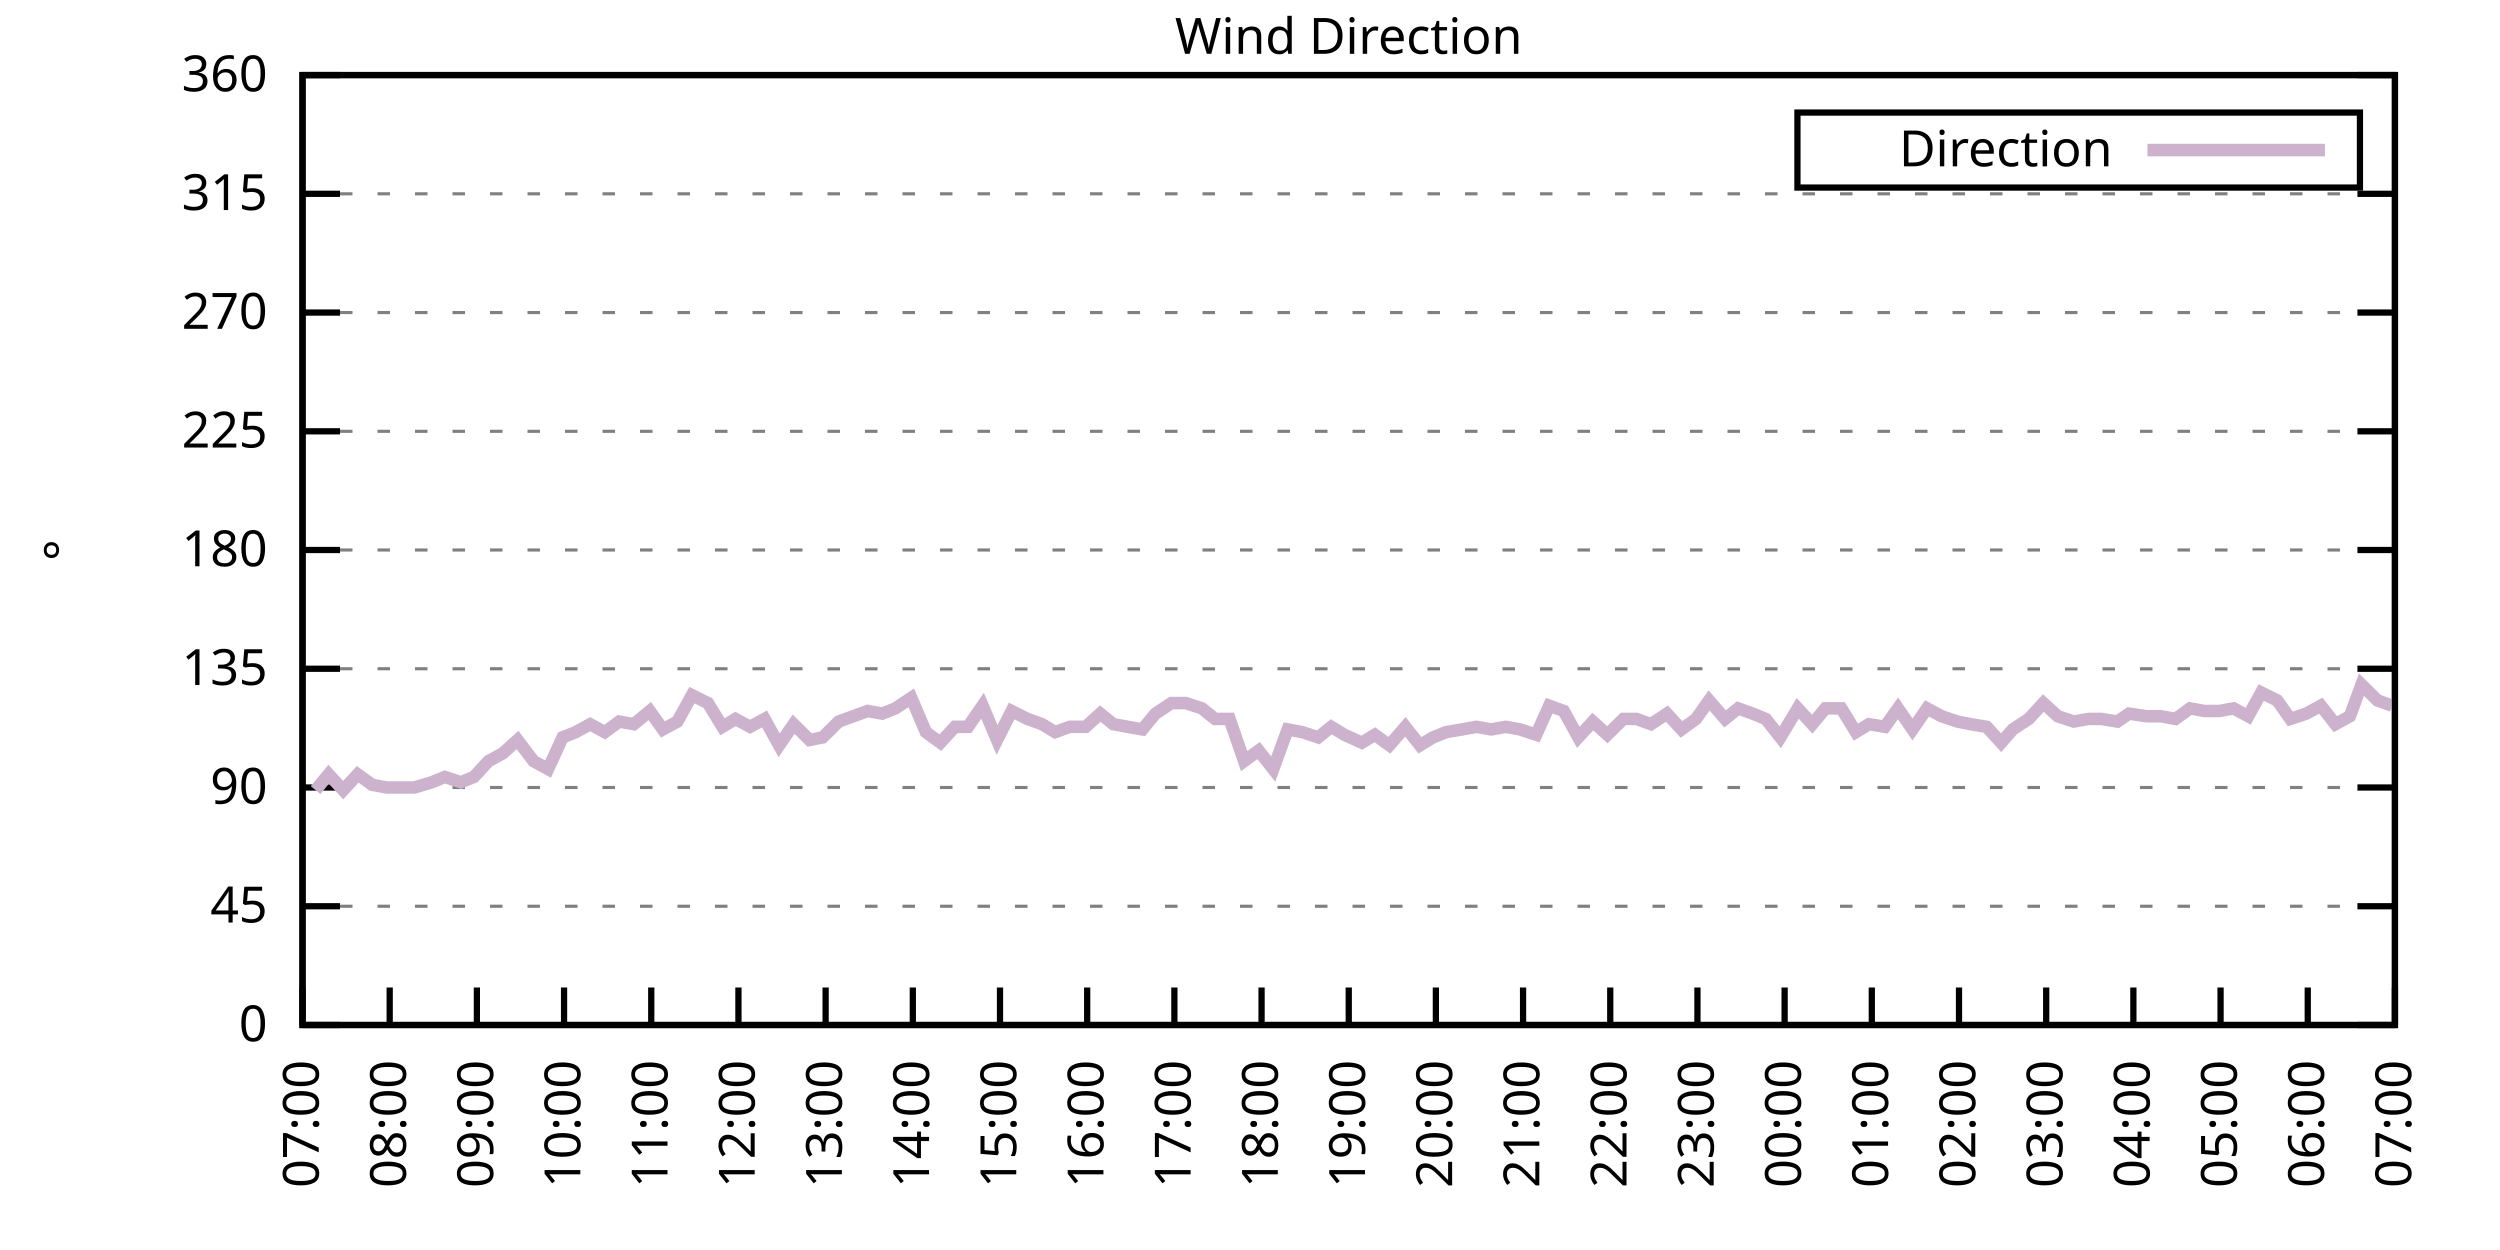
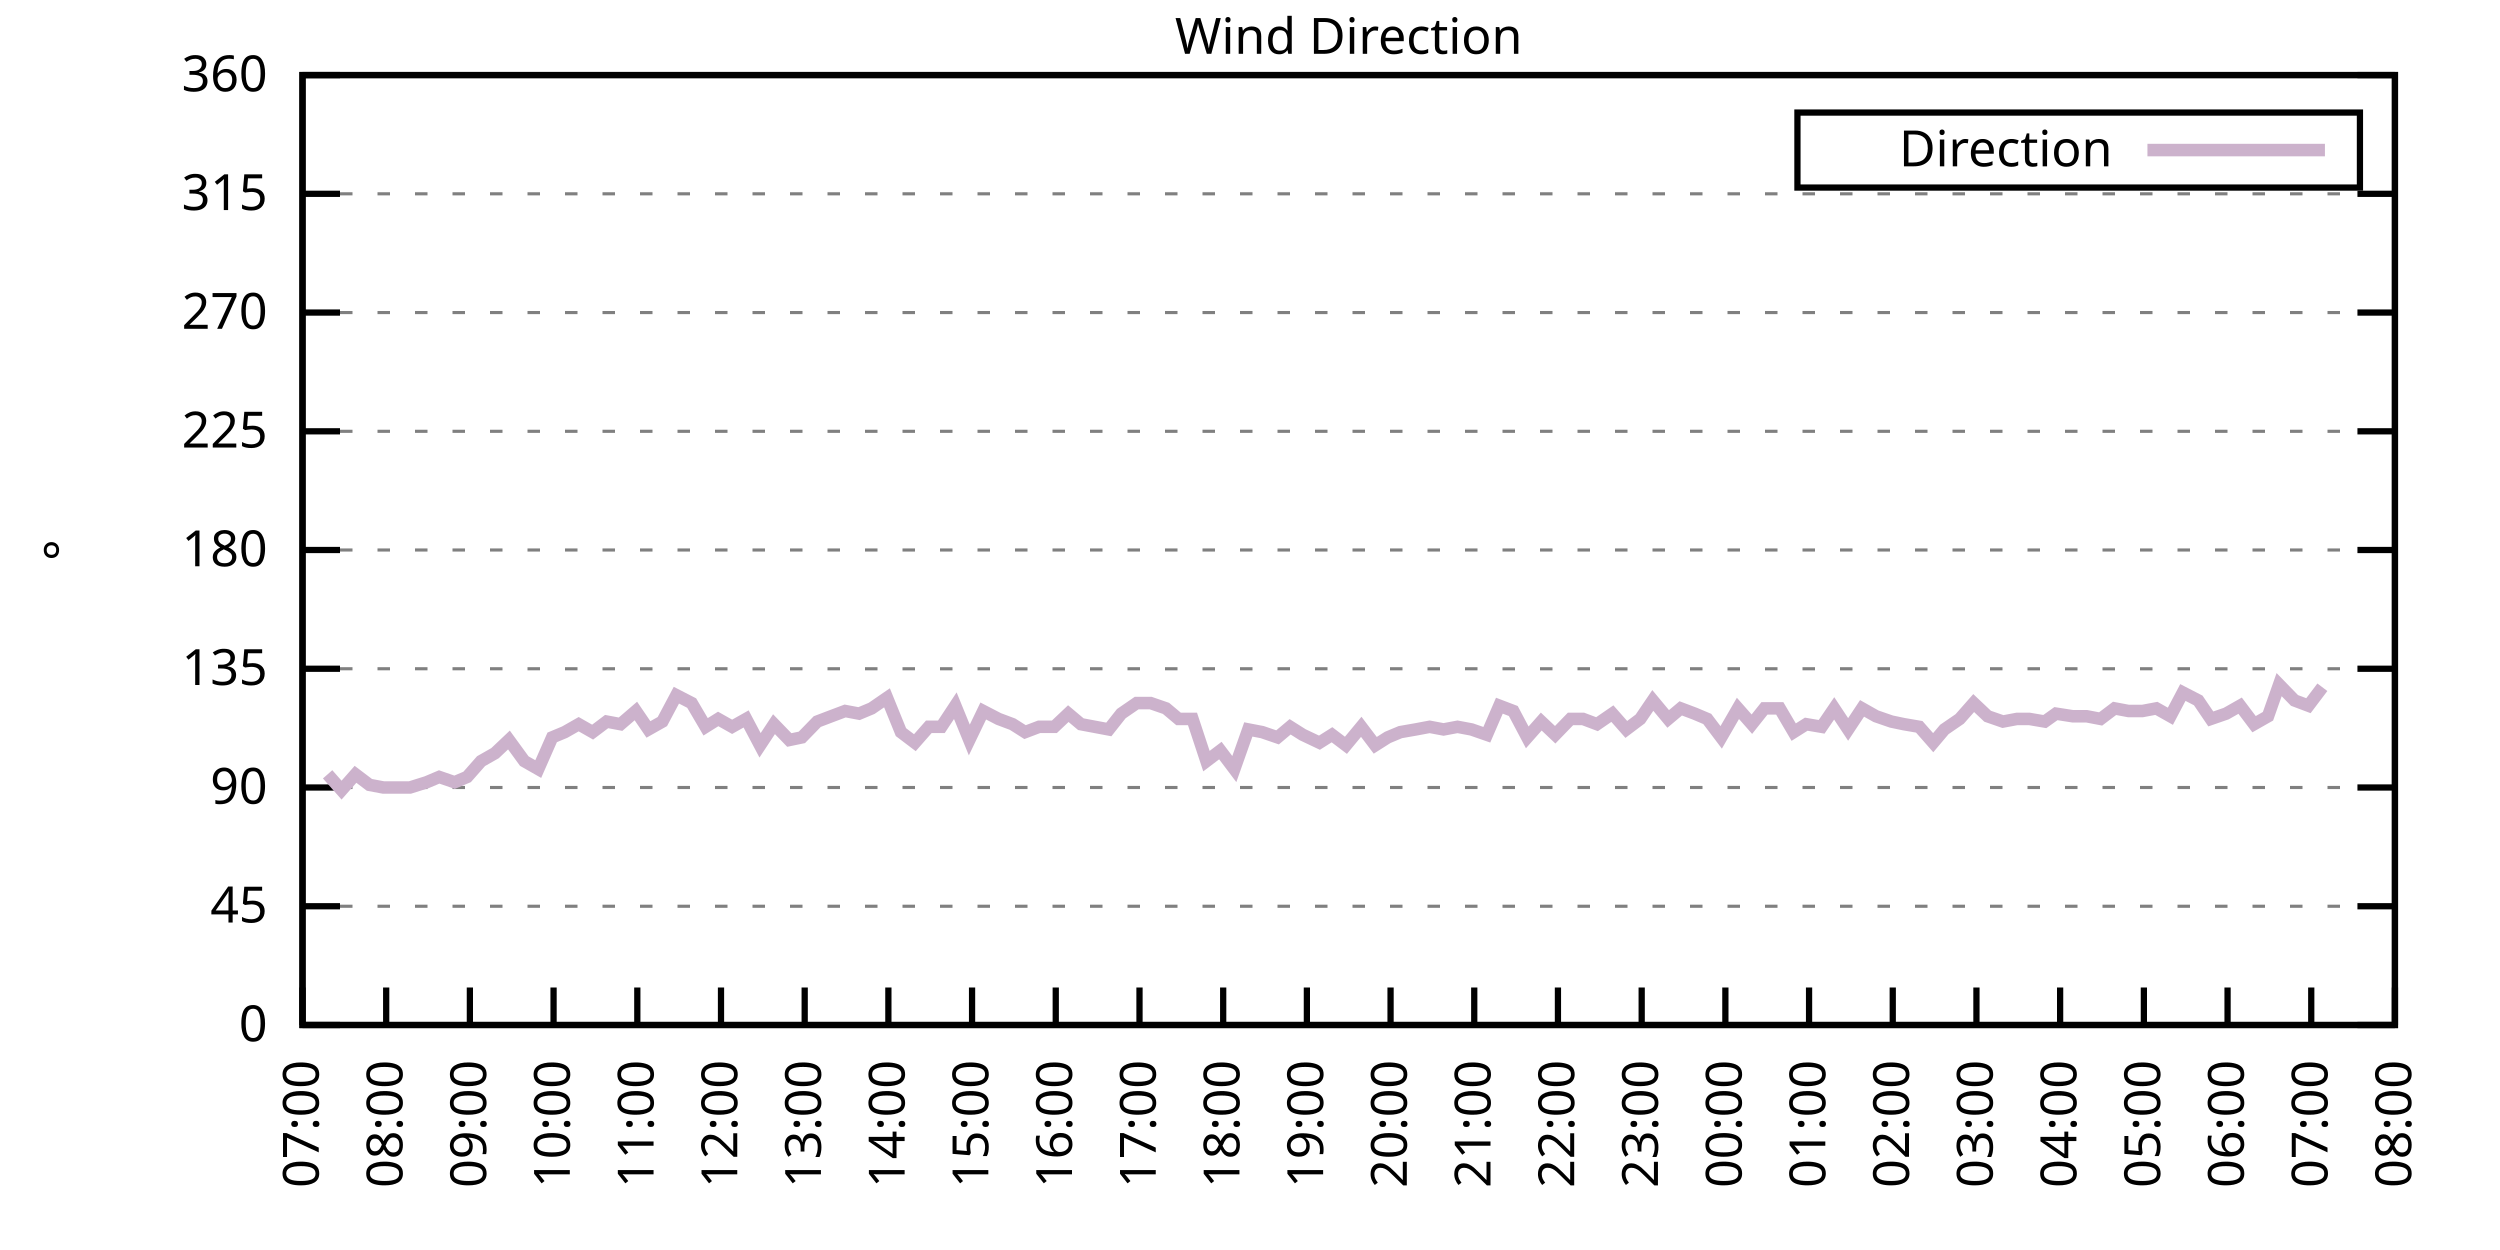
<svg xmlns="http://www.w3.org/2000/svg" xmlns:xlink="http://www.w3.org/1999/xlink" width="400" height="200" viewBox="0 0 400 200">
  <g id="gnuplot_canvas">
    <rect x="0" y="0" width="400" height="200" fill="none" />
    <defs>
      <circle id="gpDot" r="0.5" stroke-width="0.5" stroke="currentColor" />
      <path id="gpPt0" stroke-width="0.333" stroke="currentColor" d="M-1,0 h2 M0,-1 v2" />
      <path id="gpPt1" stroke-width="0.333" stroke="currentColor" d="M-1,-1 L1,1 M1,-1 L-1,1" />
      <path id="gpPt2" stroke-width="0.333" stroke="currentColor" d="M-1,0 L1,0 M0,-1 L0,1 M-1,-1 L1,1 M-1,1 L1,-1" />
      <rect id="gpPt3" stroke-width="0.333" stroke="currentColor" x="-1" y="-1" width="2" height="2" />
      <rect id="gpPt4" stroke-width="0.333" stroke="currentColor" fill="currentColor" x="-1" y="-1" width="2" height="2" />
      <circle id="gpPt5" stroke-width="0.333" stroke="currentColor" cx="0" cy="0" r="1" />
      <use xlink:href="#gpPt5" id="gpPt6" fill="currentColor" stroke="none" />
      <path id="gpPt7" stroke-width="0.333" stroke="currentColor" d="M0,-1.33 L-1.33,0.67 L1.33,0.67 z" />
      <use xlink:href="#gpPt7" id="gpPt8" fill="currentColor" stroke="none" />
      <use xlink:href="#gpPt7" id="gpPt9" stroke="currentColor" transform="rotate(180)" />
      <use xlink:href="#gpPt9" id="gpPt10" fill="currentColor" stroke="none" />
      <use xlink:href="#gpPt3" id="gpPt11" stroke="currentColor" transform="rotate(45)" />
      <use xlink:href="#gpPt11" id="gpPt12" fill="currentColor" stroke="none" />
      <path id="gpPt13" stroke-width="0.333" stroke="currentColor" d="M0,1.330 L1.265,0.411 L0.782,-1.067 L-0.782,-1.076 L-1.265,0.411 z" />
      <use xlink:href="#gpPt13" id="gpPt14" fill="currentColor" stroke="none" />
      <filter id="textbox" filterUnits="objectBoundingBox" x="0" y="0" height="1" width="1">
        <feFlood flood-color="white" flood-opacity="1" result="bgnd" />
        <feComposite in="SourceGraphic" in2="bgnd" operator="atop" />
      </filter>
      <filter id="greybox" filterUnits="objectBoundingBox" x="0" y="0" height="1" width="1">
        <feFlood flood-color="lightgrey" flood-opacity="1" result="grey" />
        <feComposite in="SourceGraphic" in2="grey" operator="atop" />
      </filter>
    </defs>
    <g fill="none" color="white" stroke="currentColor" stroke-width="1.00" stroke-linecap="butt" stroke-linejoin="miter">
</g>
    <g fill="none" color="black" stroke="currentColor" stroke-width="1.00" stroke-linecap="butt" stroke-linejoin="miter">
      <g stroke="none" shape-rendering="crispEdges">
        <polygon fill="rgb(255, 255, 255)" points="48.40,164.00 383.18,164.00 383.18,12.02 48.40,12.02 " />
      </g>
    </g>
    <g fill="none" color="black" stroke="currentColor" stroke-width="1.00" stroke-linecap="butt" stroke-linejoin="miter">
</g>
    <g fill="none" color="black" stroke="black" stroke-width="0.50" stroke-linecap="butt" stroke-linejoin="miter">
</g>
    <g fill="none" color="gray" stroke="currentColor" stroke-width="0.50" stroke-linecap="butt" stroke-linejoin="miter">
      <path stroke="gray" stroke-dasharray="2,4" class="gridline" d="M48.40,164.00 L383.19,164.00  " />
    </g>
    <g fill="none" color="gray" stroke="gray" stroke-width="1.00" stroke-linecap="butt" stroke-linejoin="miter">
</g>
    <g fill="none" color="black" stroke="currentColor" stroke-width="1.00" stroke-linecap="butt" stroke-linejoin="miter">
      <path stroke="black" d="M48.40,164.00 L54.40,164.00 M383.19,164.00 L377.19,164.00  " />
      <g transform="translate(42.80,166.60)" stroke="none" fill="black" font-family="Sans" font-size="8.00" text-anchor="end">
        <text>
          <tspan font-family="Sans"> 0</tspan>
        </text>
      </g>
    </g>
    <g fill="none" color="black" stroke="currentColor" stroke-width="1.00" stroke-linecap="butt" stroke-linejoin="miter">
</g>
    <g fill="none" color="black" stroke="black" stroke-width="0.50" stroke-linecap="butt" stroke-linejoin="miter">
</g>
    <g fill="none" color="gray" stroke="currentColor" stroke-width="0.50" stroke-linecap="butt" stroke-linejoin="miter">
      <path stroke="gray" stroke-dasharray="2,4" class="gridline" d="M48.40,145.00 L383.19,145.00  " />
    </g>
    <g fill="none" color="gray" stroke="gray" stroke-width="1.00" stroke-linecap="butt" stroke-linejoin="miter">
</g>
    <g fill="none" color="black" stroke="currentColor" stroke-width="1.00" stroke-linecap="butt" stroke-linejoin="miter">
      <path stroke="black" d="M48.40,145.00 L54.40,145.00 M383.19,145.00 L377.19,145.00  " />
      <g transform="translate(42.80,147.60)" stroke="none" fill="black" font-family="Sans" font-size="8.00" text-anchor="end">
        <text>
          <tspan font-family="Sans"> 45</tspan>
        </text>
      </g>
    </g>
    <g fill="none" color="black" stroke="currentColor" stroke-width="1.00" stroke-linecap="butt" stroke-linejoin="miter">
</g>
    <g fill="none" color="black" stroke="black" stroke-width="0.50" stroke-linecap="butt" stroke-linejoin="miter">
</g>
    <g fill="none" color="gray" stroke="currentColor" stroke-width="0.50" stroke-linecap="butt" stroke-linejoin="miter">
      <path stroke="gray" stroke-dasharray="2,4" class="gridline" d="M48.40,126.00 L383.19,126.00  " />
    </g>
    <g fill="none" color="gray" stroke="gray" stroke-width="1.00" stroke-linecap="butt" stroke-linejoin="miter">
</g>
    <g fill="none" color="black" stroke="currentColor" stroke-width="1.00" stroke-linecap="butt" stroke-linejoin="miter">
      <path stroke="black" d="M48.40,126.00 L54.40,126.00 M383.19,126.00 L377.19,126.00  " />
      <g transform="translate(42.80,128.60)" stroke="none" fill="black" font-family="Sans" font-size="8.00" text-anchor="end">
        <text>
          <tspan font-family="Sans"> 90</tspan>
        </text>
      </g>
    </g>
    <g fill="none" color="black" stroke="currentColor" stroke-width="1.00" stroke-linecap="butt" stroke-linejoin="miter">
</g>
    <g fill="none" color="black" stroke="black" stroke-width="0.50" stroke-linecap="butt" stroke-linejoin="miter">
</g>
    <g fill="none" color="gray" stroke="currentColor" stroke-width="0.50" stroke-linecap="butt" stroke-linejoin="miter">
      <path stroke="gray" stroke-dasharray="2,4" class="gridline" d="M48.40,107.00 L383.19,107.00  " />
    </g>
    <g fill="none" color="gray" stroke="gray" stroke-width="1.00" stroke-linecap="butt" stroke-linejoin="miter">
</g>
    <g fill="none" color="black" stroke="currentColor" stroke-width="1.00" stroke-linecap="butt" stroke-linejoin="miter">
      <path stroke="black" d="M48.40,107.00 L54.40,107.00 M383.19,107.00 L377.19,107.00  " />
      <g transform="translate(42.80,109.60)" stroke="none" fill="black" font-family="Sans" font-size="8.00" text-anchor="end">
        <text>
          <tspan font-family="Sans"> 135</tspan>
        </text>
      </g>
    </g>
    <g fill="none" color="black" stroke="currentColor" stroke-width="1.00" stroke-linecap="butt" stroke-linejoin="miter">
</g>
    <g fill="none" color="black" stroke="black" stroke-width="0.50" stroke-linecap="butt" stroke-linejoin="miter">
</g>
    <g fill="none" color="gray" stroke="currentColor" stroke-width="0.50" stroke-linecap="butt" stroke-linejoin="miter">
      <path stroke="gray" stroke-dasharray="2,4" class="gridline" d="M48.40,88.00 L383.19,88.00  " />
    </g>
    <g fill="none" color="gray" stroke="gray" stroke-width="1.00" stroke-linecap="butt" stroke-linejoin="miter">
</g>
    <g fill="none" color="black" stroke="currentColor" stroke-width="1.00" stroke-linecap="butt" stroke-linejoin="miter">
      <path stroke="black" d="M48.40,88.00 L54.40,88.00 M383.19,88.00 L377.19,88.00  " />
      <g transform="translate(42.80,90.60)" stroke="none" fill="black" font-family="Sans" font-size="8.00" text-anchor="end">
        <text>
          <tspan font-family="Sans"> 180</tspan>
        </text>
      </g>
    </g>
    <g fill="none" color="black" stroke="currentColor" stroke-width="1.00" stroke-linecap="butt" stroke-linejoin="miter">
</g>
    <g fill="none" color="black" stroke="black" stroke-width="0.50" stroke-linecap="butt" stroke-linejoin="miter">
</g>
    <g fill="none" color="gray" stroke="currentColor" stroke-width="0.50" stroke-linecap="butt" stroke-linejoin="miter">
      <path stroke="gray" stroke-dasharray="2,4" class="gridline" d="M48.40,69.01 L383.19,69.01  " />
    </g>
    <g fill="none" color="gray" stroke="gray" stroke-width="1.00" stroke-linecap="butt" stroke-linejoin="miter">
</g>
    <g fill="none" color="black" stroke="currentColor" stroke-width="1.00" stroke-linecap="butt" stroke-linejoin="miter">
      <path stroke="black" d="M48.40,69.01 L54.40,69.01 M383.19,69.01 L377.19,69.01  " />
      <g transform="translate(42.80,71.61)" stroke="none" fill="black" font-family="Sans" font-size="8.00" text-anchor="end">
        <text>
          <tspan font-family="Sans"> 225</tspan>
        </text>
      </g>
    </g>
    <g fill="none" color="black" stroke="currentColor" stroke-width="1.00" stroke-linecap="butt" stroke-linejoin="miter">
</g>
    <g fill="none" color="black" stroke="black" stroke-width="0.50" stroke-linecap="butt" stroke-linejoin="miter">
</g>
    <g fill="none" color="gray" stroke="currentColor" stroke-width="0.50" stroke-linecap="butt" stroke-linejoin="miter">
      <path stroke="gray" stroke-dasharray="2,4" class="gridline" d="M48.40,50.01 L383.19,50.01  " />
    </g>
    <g fill="none" color="gray" stroke="gray" stroke-width="1.00" stroke-linecap="butt" stroke-linejoin="miter">
</g>
    <g fill="none" color="black" stroke="currentColor" stroke-width="1.00" stroke-linecap="butt" stroke-linejoin="miter">
      <path stroke="black" d="M48.40,50.01 L54.40,50.01 M383.19,50.01 L377.19,50.01  " />
      <g transform="translate(42.80,52.61)" stroke="none" fill="black" font-family="Sans" font-size="8.00" text-anchor="end">
        <text>
          <tspan font-family="Sans"> 270</tspan>
        </text>
      </g>
    </g>
    <g fill="none" color="black" stroke="currentColor" stroke-width="1.00" stroke-linecap="butt" stroke-linejoin="miter">
</g>
    <g fill="none" color="black" stroke="black" stroke-width="0.50" stroke-linecap="butt" stroke-linejoin="miter">
</g>
    <g fill="none" color="gray" stroke="currentColor" stroke-width="0.50" stroke-linecap="butt" stroke-linejoin="miter">
      <path stroke="gray" stroke-dasharray="2,4" class="gridline" d="M48.40,31.01 L383.19,31.01  " />
    </g>
    <g fill="none" color="gray" stroke="gray" stroke-width="1.00" stroke-linecap="butt" stroke-linejoin="miter">
</g>
    <g fill="none" color="black" stroke="currentColor" stroke-width="1.00" stroke-linecap="butt" stroke-linejoin="miter">
      <path stroke="black" d="M48.40,31.01 L54.40,31.01 M383.19,31.01 L377.19,31.01  " />
      <g transform="translate(42.80,33.61)" stroke="none" fill="black" font-family="Sans" font-size="8.00" text-anchor="end">
        <text>
          <tspan font-family="Sans"> 315</tspan>
        </text>
      </g>
    </g>
    <g fill="none" color="black" stroke="currentColor" stroke-width="1.00" stroke-linecap="butt" stroke-linejoin="miter">
</g>
    <g fill="none" color="black" stroke="black" stroke-width="0.50" stroke-linecap="butt" stroke-linejoin="miter">
</g>
    <g fill="none" color="gray" stroke="currentColor" stroke-width="0.50" stroke-linecap="butt" stroke-linejoin="miter">
      <path stroke="gray" stroke-dasharray="2,4" class="gridline" d="M48.40,12.01 L383.19,12.01  " />
    </g>
    <g fill="none" color="gray" stroke="gray" stroke-width="1.00" stroke-linecap="butt" stroke-linejoin="miter">
</g>
    <g fill="none" color="black" stroke="currentColor" stroke-width="1.00" stroke-linecap="butt" stroke-linejoin="miter">
      <path stroke="black" d="M48.40,12.01 L54.40,12.01 M383.19,12.01 L377.19,12.01  " />
      <g transform="translate(42.80,14.61)" stroke="none" fill="black" font-family="Sans" font-size="8.00" text-anchor="end">
        <text>
          <tspan font-family="Sans"> 360</tspan>
        </text>
      </g>
    </g>
    <g fill="none" color="black" stroke="currentColor" stroke-width="1.00" stroke-linecap="butt" stroke-linejoin="miter">
      <path stroke="black" d="M48.40,164.00 L48.40,158.00  " />
      <g transform="translate(51.00,169.60) rotate(270.00)" stroke="none" fill="black" font-family="Sans" font-size="8.00" text-anchor="end">
        <text>
          <tspan font-family="Sans">07:00</tspan>
        </text>
      </g>
    </g>
    <g fill="none" color="black" stroke="currentColor" stroke-width="1.00" stroke-linecap="butt" stroke-linejoin="miter">
-       <path stroke="black" d="M62.35,164.00 L62.35,158.00  " />
-       <g transform="translate(64.95,169.60) rotate(270.00)" stroke="none" fill="black" font-family="Sans" font-size="8.00" text-anchor="end">
+       <path stroke="black" d="M61.79,164.00 L61.79,158.00  " />
+       <g transform="translate(64.39,169.60) rotate(270.00)" stroke="none" fill="black" font-family="Sans" font-size="8.00" text-anchor="end">
        <text>
          <tspan font-family="Sans">08:00</tspan>
        </text>
      </g>
    </g>
    <g fill="none" color="black" stroke="currentColor" stroke-width="1.00" stroke-linecap="butt" stroke-linejoin="miter">
-       <path stroke="black" d="M76.30,164.00 L76.30,158.00  " />
-       <g transform="translate(78.90,169.60) rotate(270.00)" stroke="none" fill="black" font-family="Sans" font-size="8.00" text-anchor="end">
+       <path stroke="black" d="M75.18,164.00 L75.18,158.00  " />
+       <g transform="translate(77.78,169.60) rotate(270.00)" stroke="none" fill="black" font-family="Sans" font-size="8.00" text-anchor="end">
        <text>
          <tspan font-family="Sans">09:00</tspan>
        </text>
      </g>
    </g>
    <g fill="none" color="black" stroke="currentColor" stroke-width="1.00" stroke-linecap="butt" stroke-linejoin="miter">
-       <path stroke="black" d="M90.25,164.00 L90.25,158.00  " />
-       <g transform="translate(92.85,169.60) rotate(270.00)" stroke="none" fill="black" font-family="Sans" font-size="8.00" text-anchor="end">
+       <path stroke="black" d="M88.57,164.00 L88.57,158.00  " />
+       <g transform="translate(91.17,169.60) rotate(270.00)" stroke="none" fill="black" font-family="Sans" font-size="8.00" text-anchor="end">
        <text>
          <tspan font-family="Sans">10:00</tspan>
        </text>
      </g>
    </g>
    <g fill="none" color="black" stroke="currentColor" stroke-width="1.00" stroke-linecap="butt" stroke-linejoin="miter">
-       <path stroke="black" d="M104.20,164.00 L104.20,158.00  " />
-       <g transform="translate(106.80,169.60) rotate(270.00)" stroke="none" fill="black" font-family="Sans" font-size="8.00" text-anchor="end">
+       <path stroke="black" d="M101.97,164.00 L101.97,158.00  " />
+       <g transform="translate(104.57,169.60) rotate(270.00)" stroke="none" fill="black" font-family="Sans" font-size="8.00" text-anchor="end">
        <text>
          <tspan font-family="Sans">11:00</tspan>
        </text>
      </g>
    </g>
    <g fill="none" color="black" stroke="currentColor" stroke-width="1.00" stroke-linecap="butt" stroke-linejoin="miter">
-       <path stroke="black" d="M118.15,164.00 L118.15,158.00  " />
-       <g transform="translate(120.75,169.60) rotate(270.00)" stroke="none" fill="black" font-family="Sans" font-size="8.00" text-anchor="end">
+       <path stroke="black" d="M115.36,164.00 L115.36,158.00  " />
+       <g transform="translate(117.96,169.60) rotate(270.00)" stroke="none" fill="black" font-family="Sans" font-size="8.00" text-anchor="end">
        <text>
          <tspan font-family="Sans">12:00</tspan>
        </text>
      </g>
    </g>
    <g fill="none" color="black" stroke="currentColor" stroke-width="1.00" stroke-linecap="butt" stroke-linejoin="miter">
-       <path stroke="black" d="M132.10,164.00 L132.10,158.00  " />
-       <g transform="translate(134.70,169.60) rotate(270.00)" stroke="none" fill="black" font-family="Sans" font-size="8.00" text-anchor="end">
+       <path stroke="black" d="M128.75,164.00 L128.75,158.00  " />
+       <g transform="translate(131.35,169.60) rotate(270.00)" stroke="none" fill="black" font-family="Sans" font-size="8.00" text-anchor="end">
        <text>
          <tspan font-family="Sans">13:00</tspan>
        </text>
      </g>
    </g>
    <g fill="none" color="black" stroke="currentColor" stroke-width="1.00" stroke-linecap="butt" stroke-linejoin="miter">
-       <path stroke="black" d="M146.05,164.00 L146.05,158.00  " />
-       <g transform="translate(148.65,169.60) rotate(270.00)" stroke="none" fill="black" font-family="Sans" font-size="8.00" text-anchor="end">
+       <path stroke="black" d="M142.14,164.00 L142.14,158.00  " />
+       <g transform="translate(144.74,169.60) rotate(270.00)" stroke="none" fill="black" font-family="Sans" font-size="8.00" text-anchor="end">
        <text>
          <tspan font-family="Sans">14:00</tspan>
        </text>
      </g>
    </g>
    <g fill="none" color="black" stroke="currentColor" stroke-width="1.00" stroke-linecap="butt" stroke-linejoin="miter">
-       <path stroke="black" d="M160.00,164.00 L160.00,158.00  " />
-       <g transform="translate(162.60,169.60) rotate(270.00)" stroke="none" fill="black" font-family="Sans" font-size="8.00" text-anchor="end">
+       <path stroke="black" d="M155.53,164.00 L155.53,158.00  " />
+       <g transform="translate(158.13,169.60) rotate(270.00)" stroke="none" fill="black" font-family="Sans" font-size="8.00" text-anchor="end">
        <text>
          <tspan font-family="Sans">15:00</tspan>
        </text>
      </g>
    </g>
    <g fill="none" color="black" stroke="currentColor" stroke-width="1.00" stroke-linecap="butt" stroke-linejoin="miter">
-       <path stroke="black" d="M173.95,164.00 L173.95,158.00  " />
-       <g transform="translate(176.55,169.60) rotate(270.00)" stroke="none" fill="black" font-family="Sans" font-size="8.00" text-anchor="end">
+       <path stroke="black" d="M168.92,164.00 L168.92,158.00  " />
+       <g transform="translate(171.52,169.60) rotate(270.00)" stroke="none" fill="black" font-family="Sans" font-size="8.00" text-anchor="end">
        <text>
          <tspan font-family="Sans">16:00</tspan>
        </text>
      </g>
    </g>
    <g fill="none" color="black" stroke="currentColor" stroke-width="1.00" stroke-linecap="butt" stroke-linejoin="miter">
-       <path stroke="black" d="M187.90,164.00 L187.90,158.00  " />
-       <g transform="translate(190.50,169.60) rotate(270.00)" stroke="none" fill="black" font-family="Sans" font-size="8.00" text-anchor="end">
+       <path stroke="black" d="M182.32,164.00 L182.32,158.00  " />
+       <g transform="translate(184.92,169.60) rotate(270.00)" stroke="none" fill="black" font-family="Sans" font-size="8.00" text-anchor="end">
        <text>
          <tspan font-family="Sans">17:00</tspan>
        </text>
      </g>
    </g>
    <g fill="none" color="black" stroke="currentColor" stroke-width="1.00" stroke-linecap="butt" stroke-linejoin="miter">
-       <path stroke="black" d="M201.85,164.00 L201.85,158.00  " />
-       <g transform="translate(204.45,169.60) rotate(270.00)" stroke="none" fill="black" font-family="Sans" font-size="8.00" text-anchor="end">
+       <path stroke="black" d="M195.71,164.00 L195.71,158.00  " />
+       <g transform="translate(198.31,169.60) rotate(270.00)" stroke="none" fill="black" font-family="Sans" font-size="8.00" text-anchor="end">
        <text>
          <tspan font-family="Sans">18:00</tspan>
        </text>
      </g>
    </g>
    <g fill="none" color="black" stroke="currentColor" stroke-width="1.00" stroke-linecap="butt" stroke-linejoin="miter">
-       <path stroke="black" d="M215.80,164.00 L215.80,158.00  " />
-       <g transform="translate(218.40,169.60) rotate(270.00)" stroke="none" fill="black" font-family="Sans" font-size="8.00" text-anchor="end">
+       <path stroke="black" d="M209.10,164.00 L209.10,158.00  " />
+       <g transform="translate(211.70,169.60) rotate(270.00)" stroke="none" fill="black" font-family="Sans" font-size="8.00" text-anchor="end">
        <text>
          <tspan font-family="Sans">19:00</tspan>
        </text>
      </g>
    </g>
    <g fill="none" color="black" stroke="currentColor" stroke-width="1.00" stroke-linecap="butt" stroke-linejoin="miter">
-       <path stroke="black" d="M229.74,164.00 L229.74,158.00  " />
-       <g transform="translate(232.34,169.60) rotate(270.00)" stroke="none" fill="black" font-family="Sans" font-size="8.00" text-anchor="end">
+       <path stroke="black" d="M222.49,164.00 L222.49,158.00  " />
+       <g transform="translate(225.09,169.60) rotate(270.00)" stroke="none" fill="black" font-family="Sans" font-size="8.00" text-anchor="end">
        <text>
          <tspan font-family="Sans">20:00</tspan>
        </text>
      </g>
    </g>
    <g fill="none" color="black" stroke="currentColor" stroke-width="1.00" stroke-linecap="butt" stroke-linejoin="miter">
-       <path stroke="black" d="M243.69,164.00 L243.69,158.00  " />
-       <g transform="translate(246.29,169.60) rotate(270.00)" stroke="none" fill="black" font-family="Sans" font-size="8.00" text-anchor="end">
+       <path stroke="black" d="M235.88,164.00 L235.88,158.00  " />
+       <g transform="translate(238.48,169.60) rotate(270.00)" stroke="none" fill="black" font-family="Sans" font-size="8.00" text-anchor="end">
        <text>
          <tspan font-family="Sans">21:00</tspan>
        </text>
      </g>
    </g>
    <g fill="none" color="black" stroke="currentColor" stroke-width="1.00" stroke-linecap="butt" stroke-linejoin="miter">
-       <path stroke="black" d="M257.64,164.00 L257.64,158.00  " />
-       <g transform="translate(260.24,169.60) rotate(270.00)" stroke="none" fill="black" font-family="Sans" font-size="8.00" text-anchor="end">
+       <path stroke="black" d="M249.27,164.00 L249.27,158.00  " />
+       <g transform="translate(251.87,169.60) rotate(270.00)" stroke="none" fill="black" font-family="Sans" font-size="8.00" text-anchor="end">
        <text>
          <tspan font-family="Sans">22:00</tspan>
        </text>
      </g>
    </g>
    <g fill="none" color="black" stroke="currentColor" stroke-width="1.00" stroke-linecap="butt" stroke-linejoin="miter">
-       <path stroke="black" d="M271.59,164.00 L271.59,158.00  " />
-       <g transform="translate(274.19,169.60) rotate(270.00)" stroke="none" fill="black" font-family="Sans" font-size="8.00" text-anchor="end">
+       <path stroke="black" d="M262.67,164.00 L262.67,158.00  " />
+       <g transform="translate(265.27,169.60) rotate(270.00)" stroke="none" fill="black" font-family="Sans" font-size="8.00" text-anchor="end">
        <text>
          <tspan font-family="Sans">23:00</tspan>
        </text>
      </g>
    </g>
    <g fill="none" color="black" stroke="currentColor" stroke-width="1.00" stroke-linecap="butt" stroke-linejoin="miter">
-       <path stroke="black" d="M285.54,164.00 L285.54,158.00  " />
-       <g transform="translate(288.14,169.60) rotate(270.00)" stroke="none" fill="black" font-family="Sans" font-size="8.00" text-anchor="end">
+       <path stroke="black" d="M276.06,164.00 L276.06,158.00  " />
+       <g transform="translate(278.66,169.60) rotate(270.00)" stroke="none" fill="black" font-family="Sans" font-size="8.00" text-anchor="end">
        <text>
          <tspan font-family="Sans">00:00</tspan>
        </text>
      </g>
    </g>
    <g fill="none" color="black" stroke="currentColor" stroke-width="1.00" stroke-linecap="butt" stroke-linejoin="miter">
-       <path stroke="black" d="M299.49,164.00 L299.49,158.00  " />
-       <g transform="translate(302.09,169.60) rotate(270.00)" stroke="none" fill="black" font-family="Sans" font-size="8.00" text-anchor="end">
+       <path stroke="black" d="M289.45,164.00 L289.45,158.00  " />
+       <g transform="translate(292.05,169.60) rotate(270.00)" stroke="none" fill="black" font-family="Sans" font-size="8.00" text-anchor="end">
        <text>
          <tspan font-family="Sans">01:00</tspan>
        </text>
      </g>
    </g>
    <g fill="none" color="black" stroke="currentColor" stroke-width="1.00" stroke-linecap="butt" stroke-linejoin="miter">
-       <path stroke="black" d="M313.44,164.00 L313.44,158.00  " />
-       <g transform="translate(316.04,169.60) rotate(270.00)" stroke="none" fill="black" font-family="Sans" font-size="8.00" text-anchor="end">
+       <path stroke="black" d="M302.84,164.00 L302.84,158.00  " />
+       <g transform="translate(305.44,169.60) rotate(270.00)" stroke="none" fill="black" font-family="Sans" font-size="8.00" text-anchor="end">
        <text>
          <tspan font-family="Sans">02:00</tspan>
        </text>
      </g>
    </g>
    <g fill="none" color="black" stroke="currentColor" stroke-width="1.00" stroke-linecap="butt" stroke-linejoin="miter">
-       <path stroke="black" d="M327.39,164.00 L327.39,158.00  " />
-       <g transform="translate(329.99,169.60) rotate(270.00)" stroke="none" fill="black" font-family="Sans" font-size="8.00" text-anchor="end">
+       <path stroke="black" d="M316.23,164.00 L316.23,158.00  " />
+       <g transform="translate(318.83,169.60) rotate(270.00)" stroke="none" fill="black" font-family="Sans" font-size="8.00" text-anchor="end">
        <text>
          <tspan font-family="Sans">03:00</tspan>
        </text>
      </g>
    </g>
    <g fill="none" color="black" stroke="currentColor" stroke-width="1.00" stroke-linecap="butt" stroke-linejoin="miter">
-       <path stroke="black" d="M341.34,164.00 L341.34,158.00  " />
-       <g transform="translate(343.94,169.60) rotate(270.00)" stroke="none" fill="black" font-family="Sans" font-size="8.00" text-anchor="end">
+       <path stroke="black" d="M329.62,164.00 L329.62,158.00  " />
+       <g transform="translate(332.22,169.60) rotate(270.00)" stroke="none" fill="black" font-family="Sans" font-size="8.00" text-anchor="end">
        <text>
          <tspan font-family="Sans">04:00</tspan>
        </text>
      </g>
    </g>
    <g fill="none" color="black" stroke="currentColor" stroke-width="1.00" stroke-linecap="butt" stroke-linejoin="miter">
-       <path stroke="black" d="M355.29,164.00 L355.29,158.00  " />
-       <g transform="translate(357.89,169.60) rotate(270.00)" stroke="none" fill="black" font-family="Sans" font-size="8.00" text-anchor="end">
+       <path stroke="black" d="M343.02,164.00 L343.02,158.00  " />
+       <g transform="translate(345.62,169.60) rotate(270.00)" stroke="none" fill="black" font-family="Sans" font-size="8.00" text-anchor="end">
        <text>
          <tspan font-family="Sans">05:00</tspan>
        </text>
      </g>
    </g>
    <g fill="none" color="black" stroke="currentColor" stroke-width="1.00" stroke-linecap="butt" stroke-linejoin="miter">
-       <path stroke="black" d="M369.24,164.00 L369.24,158.00  " />
-       <g transform="translate(371.84,169.60) rotate(270.00)" stroke="none" fill="black" font-family="Sans" font-size="8.00" text-anchor="end">
+       <path stroke="black" d="M356.41,164.00 L356.41,158.00  " />
+       <g transform="translate(359.01,169.60) rotate(270.00)" stroke="none" fill="black" font-family="Sans" font-size="8.00" text-anchor="end">
        <text>
          <tspan font-family="Sans">06:00</tspan>
+         </text>
+       </g>
+     </g>
+     <g fill="none" color="black" stroke="currentColor" stroke-width="1.00" stroke-linecap="butt" stroke-linejoin="miter">
+       <path stroke="black" d="M369.80,164.00 L369.80,158.00  " />
+       <g transform="translate(372.40,169.60) rotate(270.00)" stroke="none" fill="black" font-family="Sans" font-size="8.00" text-anchor="end">
+         <text>
+           <tspan font-family="Sans">07:00</tspan>
        </text>
      </g>
    </g>
    <g fill="none" color="black" stroke="currentColor" stroke-width="1.00" stroke-linecap="butt" stroke-linejoin="miter">
      <path stroke="black" d="M383.19,164.00 L383.19,158.00  " />
      <g transform="translate(385.79,169.60) rotate(270.00)" stroke="none" fill="black" font-family="Sans" font-size="8.00" text-anchor="end">
        <text>
-           <tspan font-family="Sans">07:00</tspan>
+           <tspan font-family="Sans">08:00</tspan>
        </text>
      </g>
    </g>
    <g fill="none" color="black" stroke="currentColor" stroke-width="1.00" stroke-linecap="butt" stroke-linejoin="miter">
</g>
    <g fill="none" color="black" stroke="currentColor" stroke-width="1.00" stroke-linecap="butt" stroke-linejoin="miter">
      <path stroke="black" d="M48.40,12.01 L48.40,164.00 L383.19,164.00 L383.19,12.01 L48.40,12.01 Z  " />
    </g>
    <g fill="none" color="black" stroke="currentColor" stroke-width="1.00" stroke-linecap="butt" stroke-linejoin="miter">
</g>
    <g fill="none" color="black" stroke="currentColor" stroke-width="1.00" stroke-linecap="butt" stroke-linejoin="miter">
      <path stroke="black" d="M287.59,30.01 L287.59,18.01 L377.59,18.01 L377.59,30.01 L287.59,30.01 Z  " />
    </g>
    <g id="Wind_direction_plot_1">
      <g fill="none" color="white" stroke="black" stroke-width="2.00" stroke-linecap="butt" stroke-linejoin="miter">
</g>
      <g fill="none" color="black" stroke="currentColor" stroke-width="2.00" stroke-linecap="butt" stroke-linejoin="miter">
        <g transform="translate(337.99,26.61)" stroke="none" fill="black" font-family="Sans" font-size="8.00" text-anchor="end">
          <text>
            <tspan font-family="Sans">Direction</tspan>
          </text>
        </g>
      </g>
      <g fill="none" color="black" stroke="currentColor" stroke-width="2.00" stroke-linecap="butt" stroke-linejoin="miter">
-         <path stroke="rgb(204, 178, 204)" d="M343.59,24.01 L371.99,24.01 M50.49,126.42 L52.58,123.89 L54.91,126.42 L57.23,123.89 L59.56,125.58 L61.88,126.00   L64.21,126.00 L66.30,126.00 L69.09,125.16 L71.18,124.31 L73.74,125.16 L75.83,124.31 L78.16,121.78 L80.48,120.51   L82.81,118.40 L85.37,121.78 L87.69,123.05 L90.02,117.98 L92.11,117.14 L94.43,115.87 L96.76,117.14 L99.08,115.45   L101.41,115.87 L103.97,113.76 L106.06,116.71 L108.38,115.45 L110.71,111.23 L113.27,112.49 L115.59,116.29 L117.68,115.03   L120.01,116.29 L122.33,115.03 L124.66,119.25 L126.98,115.87 L129.54,118.40 L131.63,117.98 L134.19,115.45 L136.51,114.60   L138.84,113.76 L141.16,114.18 L143.26,113.34 L145.81,111.65 L148.14,117.14 L150.46,118.83 L152.79,116.29 L154.88,116.29   L157.21,112.91 L159.53,118.40 L161.86,113.76 L164.41,115.03 L166.74,115.87 L168.83,117.14 L171.16,116.29 L173.71,116.29   L176.04,114.18 L178.13,115.87 L180.46,116.29 L182.78,116.71 L184.87,114.18 L187.43,112.49 L189.76,112.49 L192.31,113.34   L194.41,115.03 L196.73,115.03 L199.06,121.78 L201.38,120.09 L203.71,123.05 L206.03,116.71 L208.36,117.14 L210.91,117.98   L213.01,116.29 L215.10,117.56 L217.89,118.83 L219.98,117.56 L222.30,119.25 L224.86,116.29 L227.19,119.25 L229.28,117.98   L231.37,117.14 L233.93,116.71 L236.25,116.29 L238.58,116.71 L240.90,116.29 L243.23,116.71 L245.79,117.56 L247.88,112.91   L250.20,113.76 L252.53,117.98 L254.85,115.45 L257.18,117.56 L259.74,115.03 L261.83,115.03 L264.15,115.87 L266.71,114.18   L269.04,116.71 L271.36,115.03 L273.45,112.07 L276.01,115.03 L278.10,113.34 L280.43,114.18 L282.52,115.03 L284.85,117.98   L287.64,113.34 L289.96,115.87 L292.05,113.34 L294.61,113.34 L296.94,117.14 L299.03,115.87 L301.58,116.29 L303.68,113.34   L306.00,116.71 L308.33,113.34 L310.65,114.60 L313.21,115.45 L315.30,115.87 L317.86,116.29 L320.18,118.83 L322.04,116.71   L324.60,115.03 L326.93,112.49 L329.25,114.60 L331.81,115.45 L334.13,115.03 L336.23,115.03 L338.78,115.45 L340.64,114.18   L343.43,114.60 L345.76,114.60 L348.08,115.03 L350.41,113.34 L352.73,113.76 L355.06,113.76 L357.38,113.34 L359.71,114.60   L361.80,110.80 L364.36,112.07 L366.45,115.03 L369.01,114.18 L371.33,112.91 L373.66,115.87 L375.98,114.60 L377.84,109.54   L380.40,112.07 L382.73,112.91  " />
+         <path stroke="rgb(204, 178, 204)" d="M343.59,24.01 L371.99,24.01 M52.42,123.89 L54.65,126.42 L56.88,123.89 L59.11,125.58 L61.35,126.00 L63.58,126.00   L65.59,126.00 L68.26,125.16 L70.27,124.31 L72.73,125.16 L74.74,124.31 L76.97,121.78 L79.20,120.51 L81.43,118.40   L83.89,121.78 L86.12,123.05 L88.35,117.98 L90.36,117.14 L92.59,115.87 L94.82,117.14 L97.06,115.45 L99.29,115.87   L101.74,113.76 L103.75,116.71 L105.98,115.45 L108.22,111.23 L110.67,112.49 L112.90,116.29 L114.91,115.03 L117.14,116.29   L119.38,115.03 L121.61,119.25 L123.84,115.87 L126.29,118.40 L128.30,117.98 L130.76,115.45 L132.99,114.60 L135.22,113.76   L137.45,114.18 L139.46,113.34 L141.92,111.65 L144.15,117.14 L146.38,118.83 L148.61,116.29 L150.62,116.29 L152.85,112.91   L155.09,118.40 L157.32,113.76 L159.77,115.03 L162.01,115.87 L164.01,117.14 L166.25,116.29 L168.70,116.29 L170.93,114.18   L172.94,115.87 L175.17,116.29 L177.41,116.71 L179.41,114.18 L181.87,112.49 L184.10,112.49 L186.56,113.34 L188.57,115.03   L190.80,115.03 L193.03,121.78 L195.26,120.09 L197.49,123.05 L199.73,116.71 L201.96,117.14 L204.41,117.98 L206.42,116.29   L208.43,117.56 L211.11,118.83 L213.12,117.56 L215.35,119.25 L217.80,116.29 L220.04,119.25 L222.04,117.98 L224.05,117.14   L226.51,116.71 L228.74,116.29 L230.97,116.71 L233.20,116.29 L235.44,116.71 L237.89,117.56 L239.90,112.91 L242.13,113.76   L244.36,117.98 L246.60,115.45 L248.83,117.56 L251.28,115.03 L253.29,115.03 L255.52,115.87 L257.98,114.18 L260.21,116.71   L262.44,115.03 L264.45,112.07 L266.91,115.03 L268.92,113.34 L271.15,114.18 L273.16,115.03 L275.39,117.98 L278.07,113.34   L280.30,115.87 L282.31,113.34 L284.76,113.34 L286.99,117.14 L289.00,115.87 L291.46,116.29 L293.47,113.34 L295.70,116.71   L297.93,113.34 L300.16,114.60 L302.62,115.45 L304.63,115.87 L307.08,116.29 L309.31,118.83 L311.10,116.71 L313.55,115.03   L315.79,112.49 L318.02,114.60 L320.47,115.45 L322.70,115.03 L324.71,115.03 L327.17,115.45 L328.95,114.18 L331.63,114.60   L333.86,114.60 L336.10,115.03 L338.33,113.34 L340.56,113.76 L342.79,113.76 L345.02,113.34 L347.26,114.60 L349.26,110.80   L351.72,112.07 L353.73,115.03 L356.18,114.18 L358.42,112.91 L360.65,115.87 L362.88,114.60 L364.66,109.54 L367.12,112.07   L369.35,112.91 L371.58,109.96  " />
      </g>
    </g>
    <g fill="none" color="black" stroke="currentColor" stroke-width="2.00" stroke-linecap="butt" stroke-linejoin="miter">
</g>
    <g fill="none" color="black" stroke="black" stroke-width="1.00" stroke-linecap="butt" stroke-linejoin="miter">
</g>
    <g fill="none" color="black" stroke="currentColor" stroke-width="1.00" stroke-linecap="butt" stroke-linejoin="miter">
      <path stroke="black" d="M48.40,12.01 L48.40,164.00 L383.19,164.00 L383.19,12.01 L48.40,12.01 Z  " />
      <g transform="translate(12.80,88.01) rotate(270.00)" stroke="none" fill="black" font-family="Sans" font-size="8.00" text-anchor="middle">
        <text>
          <tspan font-family="Sans">°</tspan>
        </text>
      </g>
    </g>
    <g fill="none" color="black" stroke="currentColor" stroke-width="1.00" stroke-linecap="butt" stroke-linejoin="miter">
</g>
    <g fill="none" color="black" stroke="currentColor" stroke-width="1.00" stroke-linecap="butt" stroke-linejoin="miter">
      <g transform="translate(215.79,8.61)" stroke="none" fill="black" font-family="Sans" font-size="8.00" text-anchor="middle">
        <text>
          <tspan font-family="Sans">Wind Direction</tspan>
        </text>
      </g>
    </g>
    <g fill="none" color="black" stroke="currentColor" stroke-width="1.00" stroke-linecap="butt" stroke-linejoin="miter">
</g>
  </g>
</svg>
